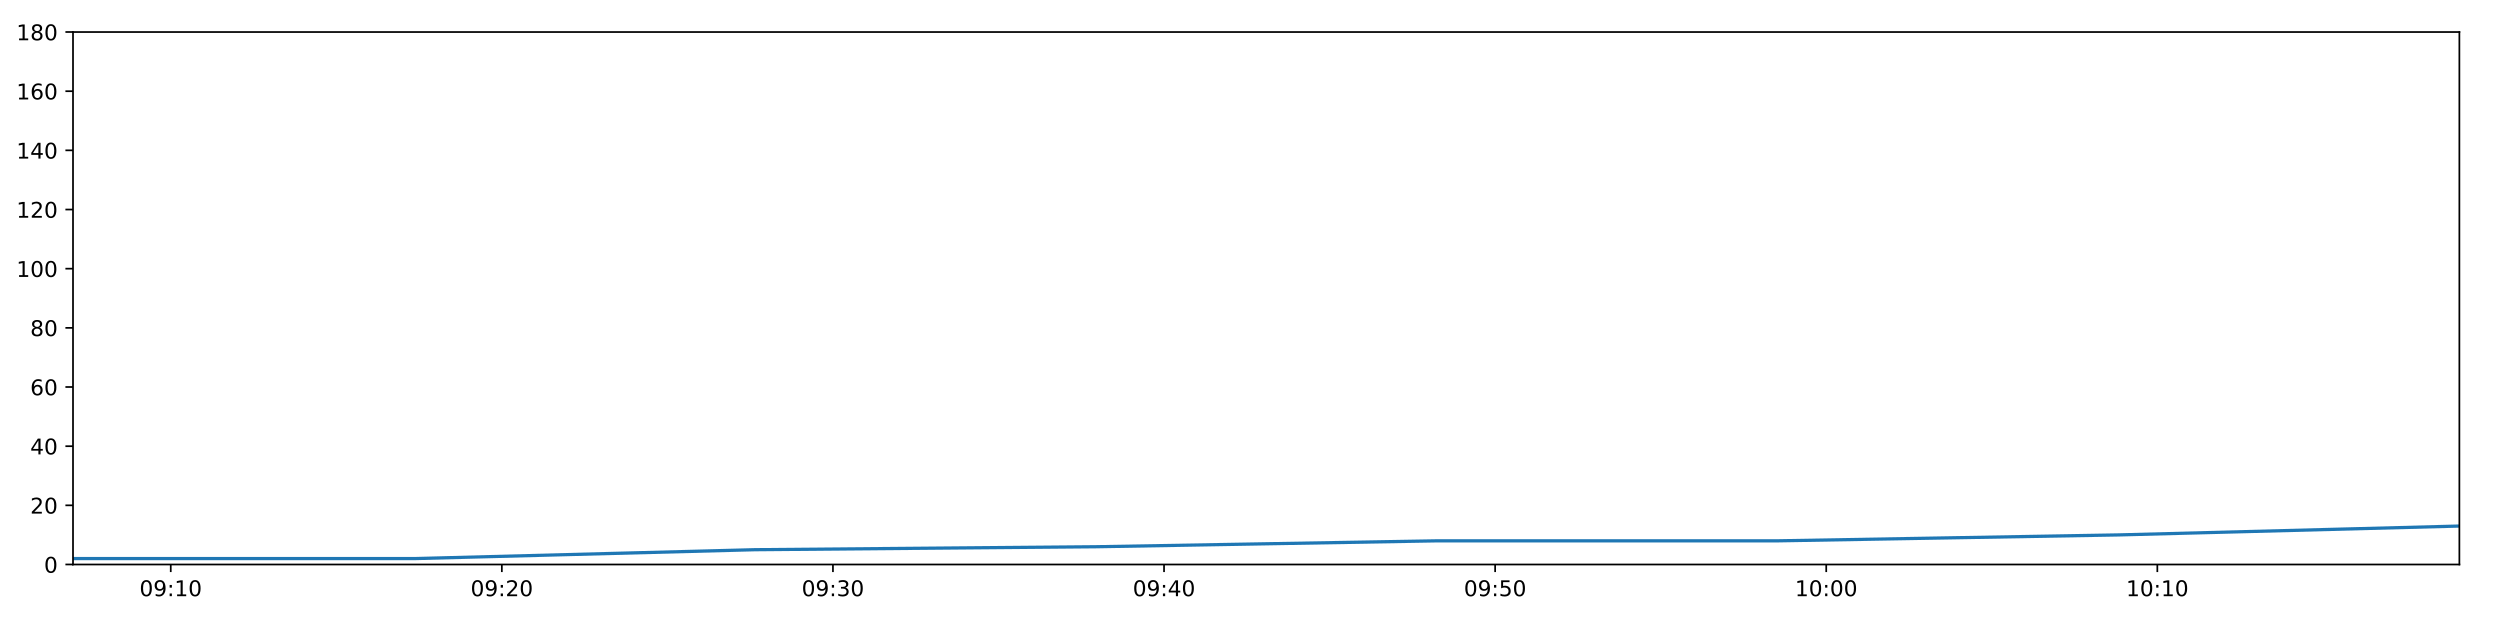
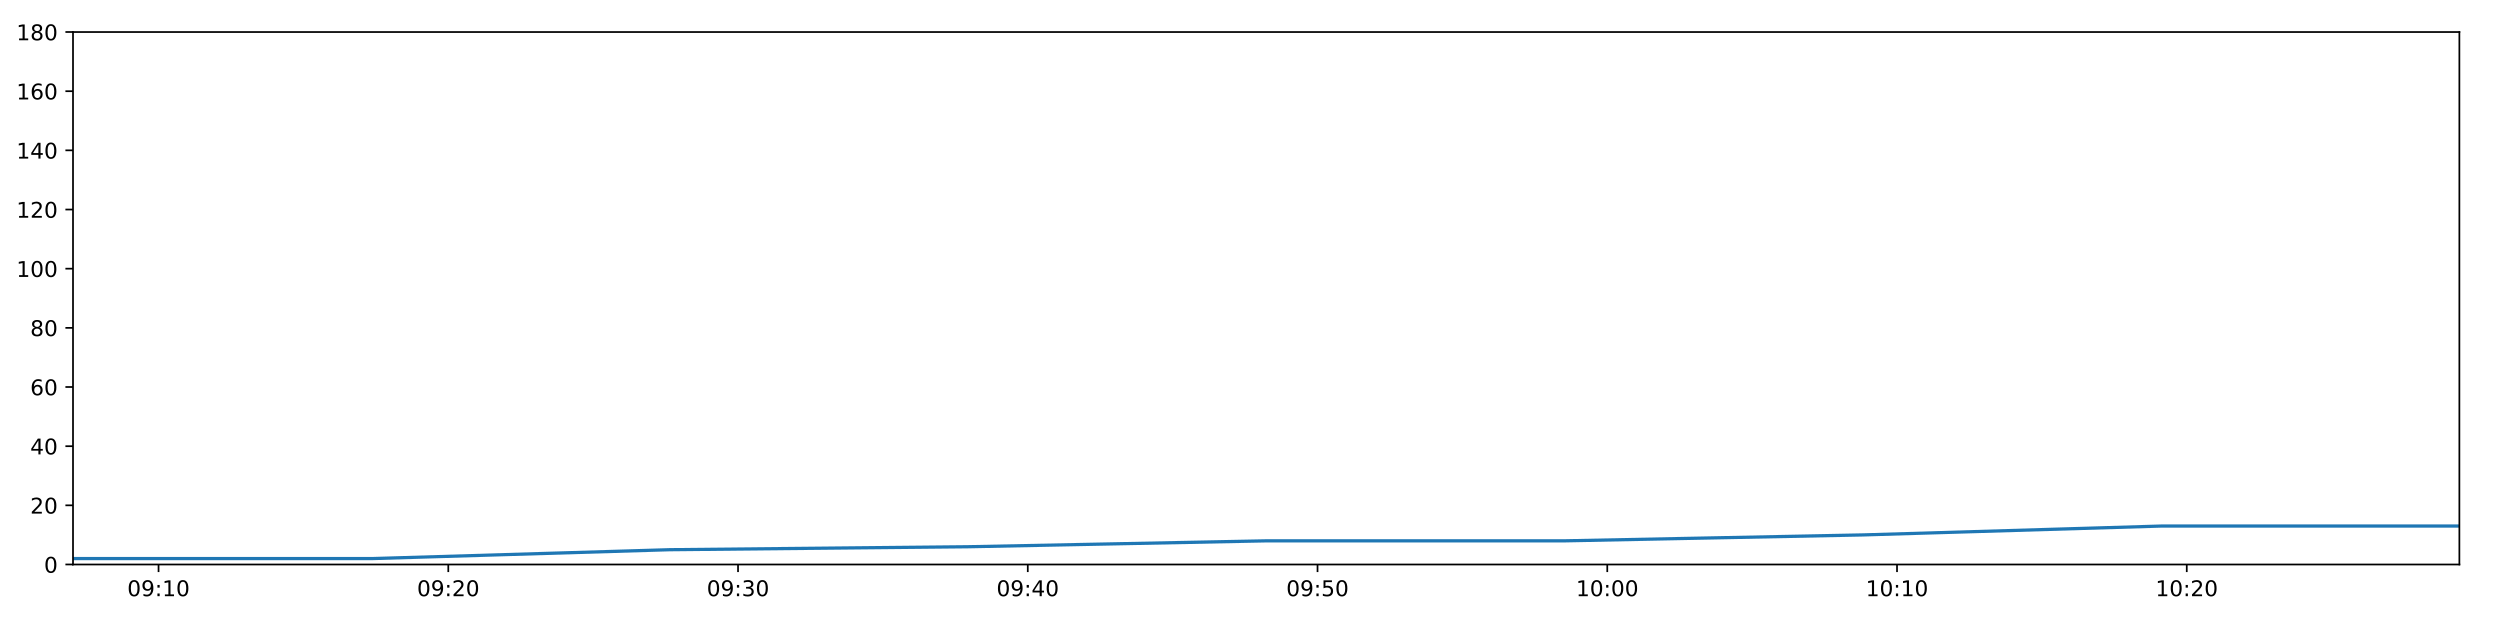
<svg xmlns="http://www.w3.org/2000/svg" xmlns:xlink="http://www.w3.org/1999/xlink" height="288pt" version="1.1" viewBox="0 0 1152 288" width="1152pt">
  <defs>
    <style type="text/css">
*{stroke-linecap:butt;stroke-linejoin:round;}
  </style>
  </defs>
  <g id="figure_1">
    <g id="patch_1">
      <path d="M 0 288  L 1152 288  L 1152 0  L 0 0  z " style="fill:#ffffff;" />
    </g>
    <g id="axes_1">
      <g id="patch_2">
        <path d="M 33.64 260.12  L 1133.28 260.12  L 1133.28 14.76  L 33.64 14.76  z " style="fill:#ffffff;" />
      </g>
      <g id="matplotlib.axis_1">
        <g id="xtick_1">
          <g id="line2d_1">
            <defs>
-               <path d="M 0 0  L 0 3.5  " id="me4fed6e9ba" style="stroke:#000000;stroke-width:0.8;" />
-             </defs>
-             <g>
-               <use style="stroke:#000000;stroke-width:0.8;" x="78.681" xlink:href="#me4fed6e9ba" y="260.12" />
+               <path d="M 0 0  L 0 3.5  " id="mc814edd3ba" style="stroke:#000000;stroke-width:0.8;" />
+             </defs>
+             <g>
+               <use style="stroke:#000000;stroke-width:0.8;" x="73.056" xlink:href="#mc814edd3ba" y="260.12" />
            </g>
          </g>
          <g id="text_1">
            <defs>
              <path d="M 31.781 66.406  Q 24.172 66.406 20.328 58.906  Q 16.5 51.422 16.5 36.375  Q 16.5 21.391 20.328 13.891  Q 24.172 6.391 31.781 6.391  Q 39.453 6.391 43.281 13.891  Q 47.125 21.391 47.125 36.375  Q 47.125 51.422 43.281 58.906  Q 39.453 66.406 31.781 66.406  z M 31.781 74.219  Q 44.047 74.219 50.516 64.516  Q 56.984 54.828 56.984 36.375  Q 56.984 17.969 50.516 8.266  Q 44.047 -1.422 31.781 -1.422  Q 19.531 -1.422 13.062 8.266  Q 6.594 17.969 6.594 36.375  Q 6.594 54.828 13.062 64.516  Q 19.531 74.219 31.781 74.219  z " id="DejaVuSans-48" />
              <path d="M 10.984 1.516  L 10.984 10.5  Q 14.703 8.734 18.5 7.812  Q 22.312 6.891 25.984 6.891  Q 35.75 6.891 40.891 13.453  Q 46.047 20.016 46.781 33.406  Q 43.953 29.203 39.594 26.953  Q 35.25 24.703 29.984 24.703  Q 19.047 24.703 12.672 31.312  Q 6.297 37.938 6.297 49.422  Q 6.297 60.641 12.938 67.422  Q 19.578 74.219 30.609 74.219  Q 43.266 74.219 49.922 64.516  Q 56.594 54.828 56.594 36.375  Q 56.594 19.141 48.406 8.859  Q 40.234 -1.422 26.422 -1.422  Q 22.703 -1.422 18.891 -0.688  Q 15.094 0.047 10.984 1.516  z M 30.609 32.422  Q 37.25 32.422 41.125 36.953  Q 45.016 41.5 45.016 49.422  Q 45.016 57.281 41.125 61.844  Q 37.25 66.406 30.609 66.406  Q 23.969 66.406 20.094 61.844  Q 16.219 57.281 16.219 49.422  Q 16.219 41.5 20.094 36.953  Q 23.969 32.422 30.609 32.422  z " id="DejaVuSans-57" />
              <path d="M 11.719 12.406  L 22.016 12.406  L 22.016 0  L 11.719 0  z M 11.719 51.703  L 22.016 51.703  L 22.016 39.312  L 11.719 39.312  z " id="DejaVuSans-58" />
              <path d="M 12.406 8.297  L 28.516 8.297  L 28.516 63.922  L 10.984 60.406  L 10.984 69.391  L 28.422 72.906  L 38.281 72.906  L 38.281 8.297  L 54.391 8.297  L 54.391 0  L 12.406 0  z " id="DejaVuSans-49" />
            </defs>
-             <g transform="translate(64.27159 274.7184)scale(0.1 -0.1)">
+             <g transform="translate(58.64641 274.7184)scale(0.1 -0.1)">
              <use xlink:href="#DejaVuSans-48" />
              <use x="63.623" xlink:href="#DejaVuSans-57" />
              <use x="127.246" xlink:href="#DejaVuSans-58" />
              <use x="160.938" xlink:href="#DejaVuSans-49" />
              <use x="224.561" xlink:href="#DejaVuSans-48" />
            </g>
          </g>
        </g>
        <g id="xtick_2">
          <g id="line2d_2">
            <g>
-               <use style="stroke:#000000;stroke-width:0.8;" x="231.25" xlink:href="#me4fed6e9ba" y="260.12" />
+               <use style="stroke:#000000;stroke-width:0.8;" x="206.571" xlink:href="#mc814edd3ba" y="260.12" />
            </g>
          </g>
          <g id="text_2">
            <defs>
              <path d="M 19.188 8.297  L 53.609 8.297  L 53.609 0  L 7.328 0  L 7.328 8.297  Q 12.938 14.109 22.625 23.891  Q 32.328 33.688 34.812 36.531  Q 39.547 41.844 41.422 45.531  Q 43.312 49.219 43.312 52.781  Q 43.312 58.594 39.234 62.25  Q 35.156 65.922 28.609 65.922  Q 23.969 65.922 18.812 64.312  Q 13.672 62.703 7.812 59.422  L 7.812 69.391  Q 13.766 71.781 18.938 73  Q 24.125 74.219 28.422 74.219  Q 39.75 74.219 46.484 68.547  Q 53.219 62.891 53.219 53.422  Q 53.219 48.922 51.531 44.891  Q 49.859 40.875 45.406 35.406  Q 44.188 33.984 37.641 27.219  Q 31.109 20.453 19.188 8.297  z " id="DejaVuSans-50" />
            </defs>
-             <g transform="translate(216.8408 274.7184)scale(0.1 -0.1)">
+             <g transform="translate(192.1612 274.7184)scale(0.1 -0.1)">
              <use xlink:href="#DejaVuSans-48" />
              <use x="63.623" xlink:href="#DejaVuSans-57" />
              <use x="127.246" xlink:href="#DejaVuSans-58" />
              <use x="160.938" xlink:href="#DejaVuSans-50" />
              <use x="224.561" xlink:href="#DejaVuSans-48" />
            </g>
          </g>
        </g>
        <g id="xtick_3">
          <g id="line2d_3">
            <g>
-               <use style="stroke:#000000;stroke-width:0.8;" x="383.819" xlink:href="#me4fed6e9ba" y="260.12" />
+               <use style="stroke:#000000;stroke-width:0.8;" x="340.085" xlink:href="#mc814edd3ba" y="260.12" />
            </g>
          </g>
          <g id="text_3">
            <defs>
              <path d="M 40.578 39.312  Q 47.656 37.797 51.625 33  Q 55.609 28.219 55.609 21.188  Q 55.609 10.406 48.188 4.484  Q 40.766 -1.422 27.094 -1.422  Q 22.516 -1.422 17.656 -0.516  Q 12.797 0.391 7.625 2.203  L 7.625 11.719  Q 11.719 9.328 16.594 8.109  Q 21.484 6.891 26.812 6.891  Q 36.078 6.891 40.938 10.547  Q 45.797 14.203 45.797 21.188  Q 45.797 27.641 41.281 31.266  Q 36.766 34.906 28.719 34.906  L 20.219 34.906  L 20.219 43.016  L 29.109 43.016  Q 36.375 43.016 40.234 45.922  Q 44.094 48.828 44.094 54.297  Q 44.094 59.906 40.109 62.906  Q 36.141 65.922 28.719 65.922  Q 24.656 65.922 20.016 65.031  Q 15.375 64.156 9.812 62.312  L 9.812 71.094  Q 15.438 72.656 20.344 73.438  Q 25.25 74.219 29.594 74.219  Q 40.828 74.219 47.359 69.109  Q 53.906 64.016 53.906 55.328  Q 53.906 49.266 50.438 45.094  Q 46.969 40.922 40.578 39.312  z " id="DejaVuSans-51" />
            </defs>
-             <g transform="translate(369.41 274.7184)scale(0.1 -0.1)">
+             <g transform="translate(325.676 274.7184)scale(0.1 -0.1)">
              <use xlink:href="#DejaVuSans-48" />
              <use x="63.623" xlink:href="#DejaVuSans-57" />
              <use x="127.246" xlink:href="#DejaVuSans-58" />
              <use x="160.938" xlink:href="#DejaVuSans-51" />
              <use x="224.561" xlink:href="#DejaVuSans-48" />
            </g>
          </g>
        </g>
        <g id="xtick_4">
          <g id="line2d_4">
            <g>
-               <use style="stroke:#000000;stroke-width:0.8;" x="536.389" xlink:href="#me4fed6e9ba" y="260.12" />
+               <use style="stroke:#000000;stroke-width:0.8;" x="473.6" xlink:href="#mc814edd3ba" y="260.12" />
            </g>
          </g>
          <g id="text_4">
            <defs>
              <path d="M 37.797 64.312  L 12.891 25.391  L 37.797 25.391  z M 35.203 72.906  L 47.609 72.906  L 47.609 25.391  L 58.016 25.391  L 58.016 17.188  L 47.609 17.188  L 47.609 0  L 37.797 0  L 37.797 17.188  L 4.891 17.188  L 4.891 26.703  z " id="DejaVuSans-52" />
            </defs>
-             <g transform="translate(521.9792 274.7184)scale(0.1 -0.1)">
+             <g transform="translate(459.1908 274.7184)scale(0.1 -0.1)">
              <use xlink:href="#DejaVuSans-48" />
              <use x="63.623" xlink:href="#DejaVuSans-57" />
              <use x="127.246" xlink:href="#DejaVuSans-58" />
              <use x="160.938" xlink:href="#DejaVuSans-52" />
              <use x="224.561" xlink:href="#DejaVuSans-48" />
            </g>
          </g>
        </g>
        <g id="xtick_5">
          <g id="line2d_5">
            <g>
-               <use style="stroke:#000000;stroke-width:0.8;" x="688.958" xlink:href="#me4fed6e9ba" y="260.12" />
+               <use style="stroke:#000000;stroke-width:0.8;" x="607.115" xlink:href="#mc814edd3ba" y="260.12" />
            </g>
          </g>
          <g id="text_5">
            <defs>
              <path d="M 10.797 72.906  L 49.516 72.906  L 49.516 64.594  L 19.828 64.594  L 19.828 46.734  Q 21.969 47.469 24.109 47.828  Q 26.266 48.188 28.422 48.188  Q 40.625 48.188 47.75 41.5  Q 54.891 34.812 54.891 23.391  Q 54.891 11.625 47.562 5.094  Q 40.234 -1.422 26.906 -1.422  Q 22.312 -1.422 17.547 -0.641  Q 12.797 0.141 7.719 1.703  L 7.719 11.625  Q 12.109 9.234 16.797 8.062  Q 21.484 6.891 26.703 6.891  Q 35.156 6.891 40.078 11.328  Q 45.016 15.766 45.016 23.391  Q 45.016 31 40.078 35.438  Q 35.156 39.891 26.703 39.891  Q 22.75 39.891 18.812 39.016  Q 14.891 38.141 10.797 36.281  z " id="DejaVuSans-53" />
            </defs>
-             <g transform="translate(674.5485 274.7184)scale(0.1 -0.1)">
+             <g transform="translate(592.7056 274.7184)scale(0.1 -0.1)">
              <use xlink:href="#DejaVuSans-48" />
              <use x="63.623" xlink:href="#DejaVuSans-57" />
              <use x="127.246" xlink:href="#DejaVuSans-58" />
              <use x="160.938" xlink:href="#DejaVuSans-53" />
              <use x="224.561" xlink:href="#DejaVuSans-48" />
            </g>
          </g>
        </g>
        <g id="xtick_6">
          <g id="line2d_6">
            <g>
-               <use style="stroke:#000000;stroke-width:0.8;" x="841.527" xlink:href="#me4fed6e9ba" y="260.12" />
+               <use style="stroke:#000000;stroke-width:0.8;" x="740.63" xlink:href="#mc814edd3ba" y="260.12" />
            </g>
          </g>
          <g id="text_6">
-             <g transform="translate(827.1177 274.7184)scale(0.1 -0.1)">
+             <g transform="translate(726.2204 274.7184)scale(0.1 -0.1)">
              <use xlink:href="#DejaVuSans-49" />
              <use x="63.623" xlink:href="#DejaVuSans-48" />
              <use x="127.246" xlink:href="#DejaVuSans-58" />
              <use x="160.938" xlink:href="#DejaVuSans-48" />
              <use x="224.561" xlink:href="#DejaVuSans-48" />
            </g>
          </g>
        </g>
        <g id="xtick_7">
          <g id="line2d_7">
            <g>
-               <use style="stroke:#000000;stroke-width:0.8;" x="994.096" xlink:href="#me4fed6e9ba" y="260.12" />
+               <use style="stroke:#000000;stroke-width:0.8;" x="874.145" xlink:href="#mc814edd3ba" y="260.12" />
            </g>
          </g>
          <g id="text_7">
-             <g transform="translate(979.6869 274.7184)scale(0.1 -0.1)">
+             <g transform="translate(859.7351 274.7184)scale(0.1 -0.1)">
              <use xlink:href="#DejaVuSans-49" />
              <use x="63.623" xlink:href="#DejaVuSans-48" />
              <use x="127.246" xlink:href="#DejaVuSans-58" />
              <use x="160.938" xlink:href="#DejaVuSans-49" />
+               <use x="224.561" xlink:href="#DejaVuSans-48" />
+             </g>
+           </g>
+         </g>
+         <g id="xtick_8">
+           <g id="line2d_8">
+             <g>
+               <use style="stroke:#000000;stroke-width:0.8;" x="1007.659" xlink:href="#mc814edd3ba" y="260.12" />
+             </g>
+           </g>
+           <g id="text_8">
+             <g transform="translate(993.2499 274.7184)scale(0.1 -0.1)">
+               <use xlink:href="#DejaVuSans-49" />
+               <use x="63.623" xlink:href="#DejaVuSans-48" />
+               <use x="127.246" xlink:href="#DejaVuSans-58" />
+               <use x="160.938" xlink:href="#DejaVuSans-50" />
              <use x="224.561" xlink:href="#DejaVuSans-48" />
            </g>
          </g>
        </g>
      </g>
      <g id="matplotlib.axis_2">
        <g id="ytick_1">
-           <g id="line2d_8">
-             <defs>
-               <path d="M 0 0  L -3.5 0  " id="m466821b79f" style="stroke:#000000;stroke-width:0.8;" />
-             </defs>
-             <g>
-               <use style="stroke:#000000;stroke-width:0.8;" x="33.64" xlink:href="#m466821b79f" y="260.12" />
-             </g>
-           </g>
-           <g id="text_8">
+           <g id="line2d_9">
+             <defs>
+               <path d="M 0 0  L -3.5 0  " id="md3a7538c5e" style="stroke:#000000;stroke-width:0.8;" />
+             </defs>
+             <g>
+               <use style="stroke:#000000;stroke-width:0.8;" x="33.64" xlink:href="#md3a7538c5e" y="260.12" />
+             </g>
+           </g>
+           <g id="text_9">
            <g transform="translate(20.2775 263.9192)scale(0.1 -0.1)">
              <use xlink:href="#DejaVuSans-48" />
            </g>
          </g>
        </g>
        <g id="ytick_2">
-           <g id="line2d_9">
-             <g>
-               <use style="stroke:#000000;stroke-width:0.8;" x="33.64" xlink:href="#m466821b79f" y="232.858" />
-             </g>
-           </g>
-           <g id="text_9">
+           <g id="line2d_10">
+             <g>
+               <use style="stroke:#000000;stroke-width:0.8;" x="33.64" xlink:href="#md3a7538c5e" y="232.858" />
+             </g>
+           </g>
+           <g id="text_10">
            <g transform="translate(13.915 236.657)scale(0.1 -0.1)">
              <use xlink:href="#DejaVuSans-50" />
              <use x="63.623" xlink:href="#DejaVuSans-48" />
            </g>
          </g>
        </g>
        <g id="ytick_3">
-           <g id="line2d_10">
-             <g>
-               <use style="stroke:#000000;stroke-width:0.8;" x="33.64" xlink:href="#m466821b79f" y="205.596" />
-             </g>
-           </g>
-           <g id="text_10">
+           <g id="line2d_11">
+             <g>
+               <use style="stroke:#000000;stroke-width:0.8;" x="33.64" xlink:href="#md3a7538c5e" y="205.596" />
+             </g>
+           </g>
+           <g id="text_11">
            <g transform="translate(13.915 209.3948)scale(0.1 -0.1)">
              <use xlink:href="#DejaVuSans-52" />
              <use x="63.623" xlink:href="#DejaVuSans-48" />
            </g>
          </g>
        </g>
        <g id="ytick_4">
-           <g id="line2d_11">
-             <g>
-               <use style="stroke:#000000;stroke-width:0.8;" x="33.64" xlink:href="#m466821b79f" y="178.333" />
-             </g>
-           </g>
-           <g id="text_11">
+           <g id="line2d_12">
+             <g>
+               <use style="stroke:#000000;stroke-width:0.8;" x="33.64" xlink:href="#md3a7538c5e" y="178.333" />
+             </g>
+           </g>
+           <g id="text_12">
            <defs>
              <path d="M 33.016 40.375  Q 26.375 40.375 22.484 35.828  Q 18.609 31.297 18.609 23.391  Q 18.609 15.531 22.484 10.953  Q 26.375 6.391 33.016 6.391  Q 39.656 6.391 43.531 10.953  Q 47.406 15.531 47.406 23.391  Q 47.406 31.297 43.531 35.828  Q 39.656 40.375 33.016 40.375  z M 52.594 71.297  L 52.594 62.312  Q 48.875 64.062 45.094 64.984  Q 41.312 65.922 37.594 65.922  Q 27.828 65.922 22.672 59.328  Q 17.531 52.734 16.797 39.406  Q 19.672 43.656 24.016 45.922  Q 28.375 48.188 33.594 48.188  Q 44.578 48.188 50.953 41.516  Q 57.328 34.859 57.328 23.391  Q 57.328 12.156 50.688 5.359  Q 44.047 -1.422 33.016 -1.422  Q 20.359 -1.422 13.672 8.266  Q 6.984 17.969 6.984 36.375  Q 6.984 53.656 15.188 63.938  Q 23.391 74.219 37.203 74.219  Q 40.922 74.219 44.703 73.484  Q 48.484 72.75 52.594 71.297  z " id="DejaVuSans-54" />
            </defs>
            <g transform="translate(13.915 182.1326)scale(0.1 -0.1)">
              <use xlink:href="#DejaVuSans-54" />
              <use x="63.623" xlink:href="#DejaVuSans-48" />
            </g>
          </g>
        </g>
        <g id="ytick_5">
-           <g id="line2d_12">
-             <g>
-               <use style="stroke:#000000;stroke-width:0.8;" x="33.64" xlink:href="#m466821b79f" y="151.071" />
-             </g>
-           </g>
-           <g id="text_12">
+           <g id="line2d_13">
+             <g>
+               <use style="stroke:#000000;stroke-width:0.8;" x="33.64" xlink:href="#md3a7538c5e" y="151.071" />
+             </g>
+           </g>
+           <g id="text_13">
            <defs>
              <path d="M 31.781 34.625  Q 24.75 34.625 20.719 30.859  Q 16.703 27.094 16.703 20.516  Q 16.703 13.922 20.719 10.156  Q 24.75 6.391 31.781 6.391  Q 38.812 6.391 42.859 10.172  Q 46.922 13.969 46.922 20.516  Q 46.922 27.094 42.891 30.859  Q 38.875 34.625 31.781 34.625  z M 21.922 38.812  Q 15.578 40.375 12.031 44.719  Q 8.5 49.078 8.5 55.328  Q 8.5 64.062 14.719 69.141  Q 20.953 74.219 31.781 74.219  Q 42.672 74.219 48.875 69.141  Q 55.078 64.062 55.078 55.328  Q 55.078 49.078 51.531 44.719  Q 48 40.375 41.703 38.812  Q 48.828 37.156 52.797 32.312  Q 56.781 27.484 56.781 20.516  Q 56.781 9.906 50.312 4.234  Q 43.844 -1.422 31.781 -1.422  Q 19.734 -1.422 13.25 4.234  Q 6.781 9.906 6.781 20.516  Q 6.781 27.484 10.781 32.312  Q 14.797 37.156 21.922 38.812  z M 18.312 54.391  Q 18.312 48.734 21.844 45.562  Q 25.391 42.391 31.781 42.391  Q 38.141 42.391 41.719 45.562  Q 45.312 48.734 45.312 54.391  Q 45.312 60.062 41.719 63.234  Q 38.141 66.406 31.781 66.406  Q 25.391 66.406 21.844 63.234  Q 18.312 60.062 18.312 54.391  z " id="DejaVuSans-56" />
            </defs>
            <g transform="translate(13.915 154.8703)scale(0.1 -0.1)">
              <use xlink:href="#DejaVuSans-56" />
              <use x="63.623" xlink:href="#DejaVuSans-48" />
            </g>
          </g>
        </g>
        <g id="ytick_6">
-           <g id="line2d_13">
-             <g>
-               <use style="stroke:#000000;stroke-width:0.8;" x="33.64" xlink:href="#m466821b79f" y="123.809" />
-             </g>
-           </g>
-           <g id="text_13">
+           <g id="line2d_14">
+             <g>
+               <use style="stroke:#000000;stroke-width:0.8;" x="33.64" xlink:href="#md3a7538c5e" y="123.809" />
+             </g>
+           </g>
+           <g id="text_14">
            <g transform="translate(7.5525 127.6081)scale(0.1 -0.1)">
              <use xlink:href="#DejaVuSans-49" />
              <use x="63.623" xlink:href="#DejaVuSans-48" />
              <use x="127.246" xlink:href="#DejaVuSans-48" />
            </g>
          </g>
        </g>
        <g id="ytick_7">
-           <g id="line2d_14">
-             <g>
-               <use style="stroke:#000000;stroke-width:0.8;" x="33.64" xlink:href="#m466821b79f" y="96.547" />
-             </g>
-           </g>
-           <g id="text_14">
+           <g id="line2d_15">
+             <g>
+               <use style="stroke:#000000;stroke-width:0.8;" x="33.64" xlink:href="#md3a7538c5e" y="96.547" />
+             </g>
+           </g>
+           <g id="text_15">
            <g transform="translate(7.5525 100.3459)scale(0.1 -0.1)">
              <use xlink:href="#DejaVuSans-49" />
              <use x="63.623" xlink:href="#DejaVuSans-50" />
              <use x="127.246" xlink:href="#DejaVuSans-48" />
            </g>
          </g>
        </g>
        <g id="ytick_8">
-           <g id="line2d_15">
-             <g>
-               <use style="stroke:#000000;stroke-width:0.8;" x="33.64" xlink:href="#m466821b79f" y="69.284" />
-             </g>
-           </g>
-           <g id="text_15">
+           <g id="line2d_16">
+             <g>
+               <use style="stroke:#000000;stroke-width:0.8;" x="33.64" xlink:href="#md3a7538c5e" y="69.284" />
+             </g>
+           </g>
+           <g id="text_16">
            <g transform="translate(7.5525 73.08366)scale(0.1 -0.1)">
              <use xlink:href="#DejaVuSans-49" />
              <use x="63.623" xlink:href="#DejaVuSans-52" />
              <use x="127.246" xlink:href="#DejaVuSans-48" />
            </g>
          </g>
        </g>
        <g id="ytick_9">
-           <g id="line2d_16">
-             <g>
-               <use style="stroke:#000000;stroke-width:0.8;" x="33.64" xlink:href="#m466821b79f" y="42.022" />
-             </g>
-           </g>
-           <g id="text_16">
+           <g id="line2d_17">
+             <g>
+               <use style="stroke:#000000;stroke-width:0.8;" x="33.64" xlink:href="#md3a7538c5e" y="42.022" />
+             </g>
+           </g>
+           <g id="text_17">
            <g transform="translate(7.5525 45.82144)scale(0.1 -0.1)">
              <use xlink:href="#DejaVuSans-49" />
              <use x="63.623" xlink:href="#DejaVuSans-54" />
              <use x="127.246" xlink:href="#DejaVuSans-48" />
            </g>
          </g>
        </g>
        <g id="ytick_10">
-           <g id="line2d_17">
-             <g>
-               <use style="stroke:#000000;stroke-width:0.8;" x="33.64" xlink:href="#m466821b79f" y="14.76" />
-             </g>
-           </g>
-           <g id="text_17">
+           <g id="line2d_18">
+             <g>
+               <use style="stroke:#000000;stroke-width:0.8;" x="33.64" xlink:href="#md3a7538c5e" y="14.76" />
+             </g>
+           </g>
+           <g id="text_18">
            <g transform="translate(7.5525 18.55922)scale(0.1 -0.1)">
              <use xlink:href="#DejaVuSans-49" />
              <use x="63.623" xlink:href="#DejaVuSans-56" />
              <use x="127.246" xlink:href="#DejaVuSans-48" />
            </g>
          </g>
        </g>
      </g>
-       <g id="line2d_18">
-         <path clip-path="url(#pfc37707efe)" d="M 33.64 257.394  L 191.031 257.394  L 347.914 253.304  L 504.77 251.941  L 661.991 249.215  L 819.008 249.215  L 976.247 246.489  L 1133.28 242.4  " style="fill:none;stroke:#1f77b4;stroke-linecap:square;stroke-width:1.5;" />
+       <g id="line2d_19">
+         <path clip-path="url(#pe38ba662b9)" d="M 33.64 257.394  L 171.375 257.394  L 308.664 253.304  L 445.93 251.941  L 583.516 249.215  L 720.923 249.215  L 858.525 246.489  L 995.946 242.4  L 1133.28 242.4  " style="fill:none;stroke:#1f77b4;stroke-linecap:square;stroke-width:1.5;" />
      </g>
      <g id="patch_3">
        <path d="M 33.64 260.12  L 33.64 14.76  " style="fill:none;stroke:#000000;stroke-linecap:square;stroke-linejoin:miter;stroke-width:0.8;" />
      </g>
      <g id="patch_4">
        <path d="M 1133.28 260.12  L 1133.28 14.76  " style="fill:none;stroke:#000000;stroke-linecap:square;stroke-linejoin:miter;stroke-width:0.8;" />
      </g>
      <g id="patch_5">
        <path d="M 33.64 260.12  L 1133.28 260.12  " style="fill:none;stroke:#000000;stroke-linecap:square;stroke-linejoin:miter;stroke-width:0.8;" />
      </g>
      <g id="patch_6">
        <path d="M 33.64 14.76  L 1133.28 14.76  " style="fill:none;stroke:#000000;stroke-linecap:square;stroke-linejoin:miter;stroke-width:0.8;" />
      </g>
    </g>
  </g>
  <defs>
-     <clipPath id="pfc37707efe">
+     <clipPath id="pe38ba662b9">
      <rect height="245.36" width="1099.64" x="33.64" y="14.76" />
    </clipPath>
  </defs>
</svg>
